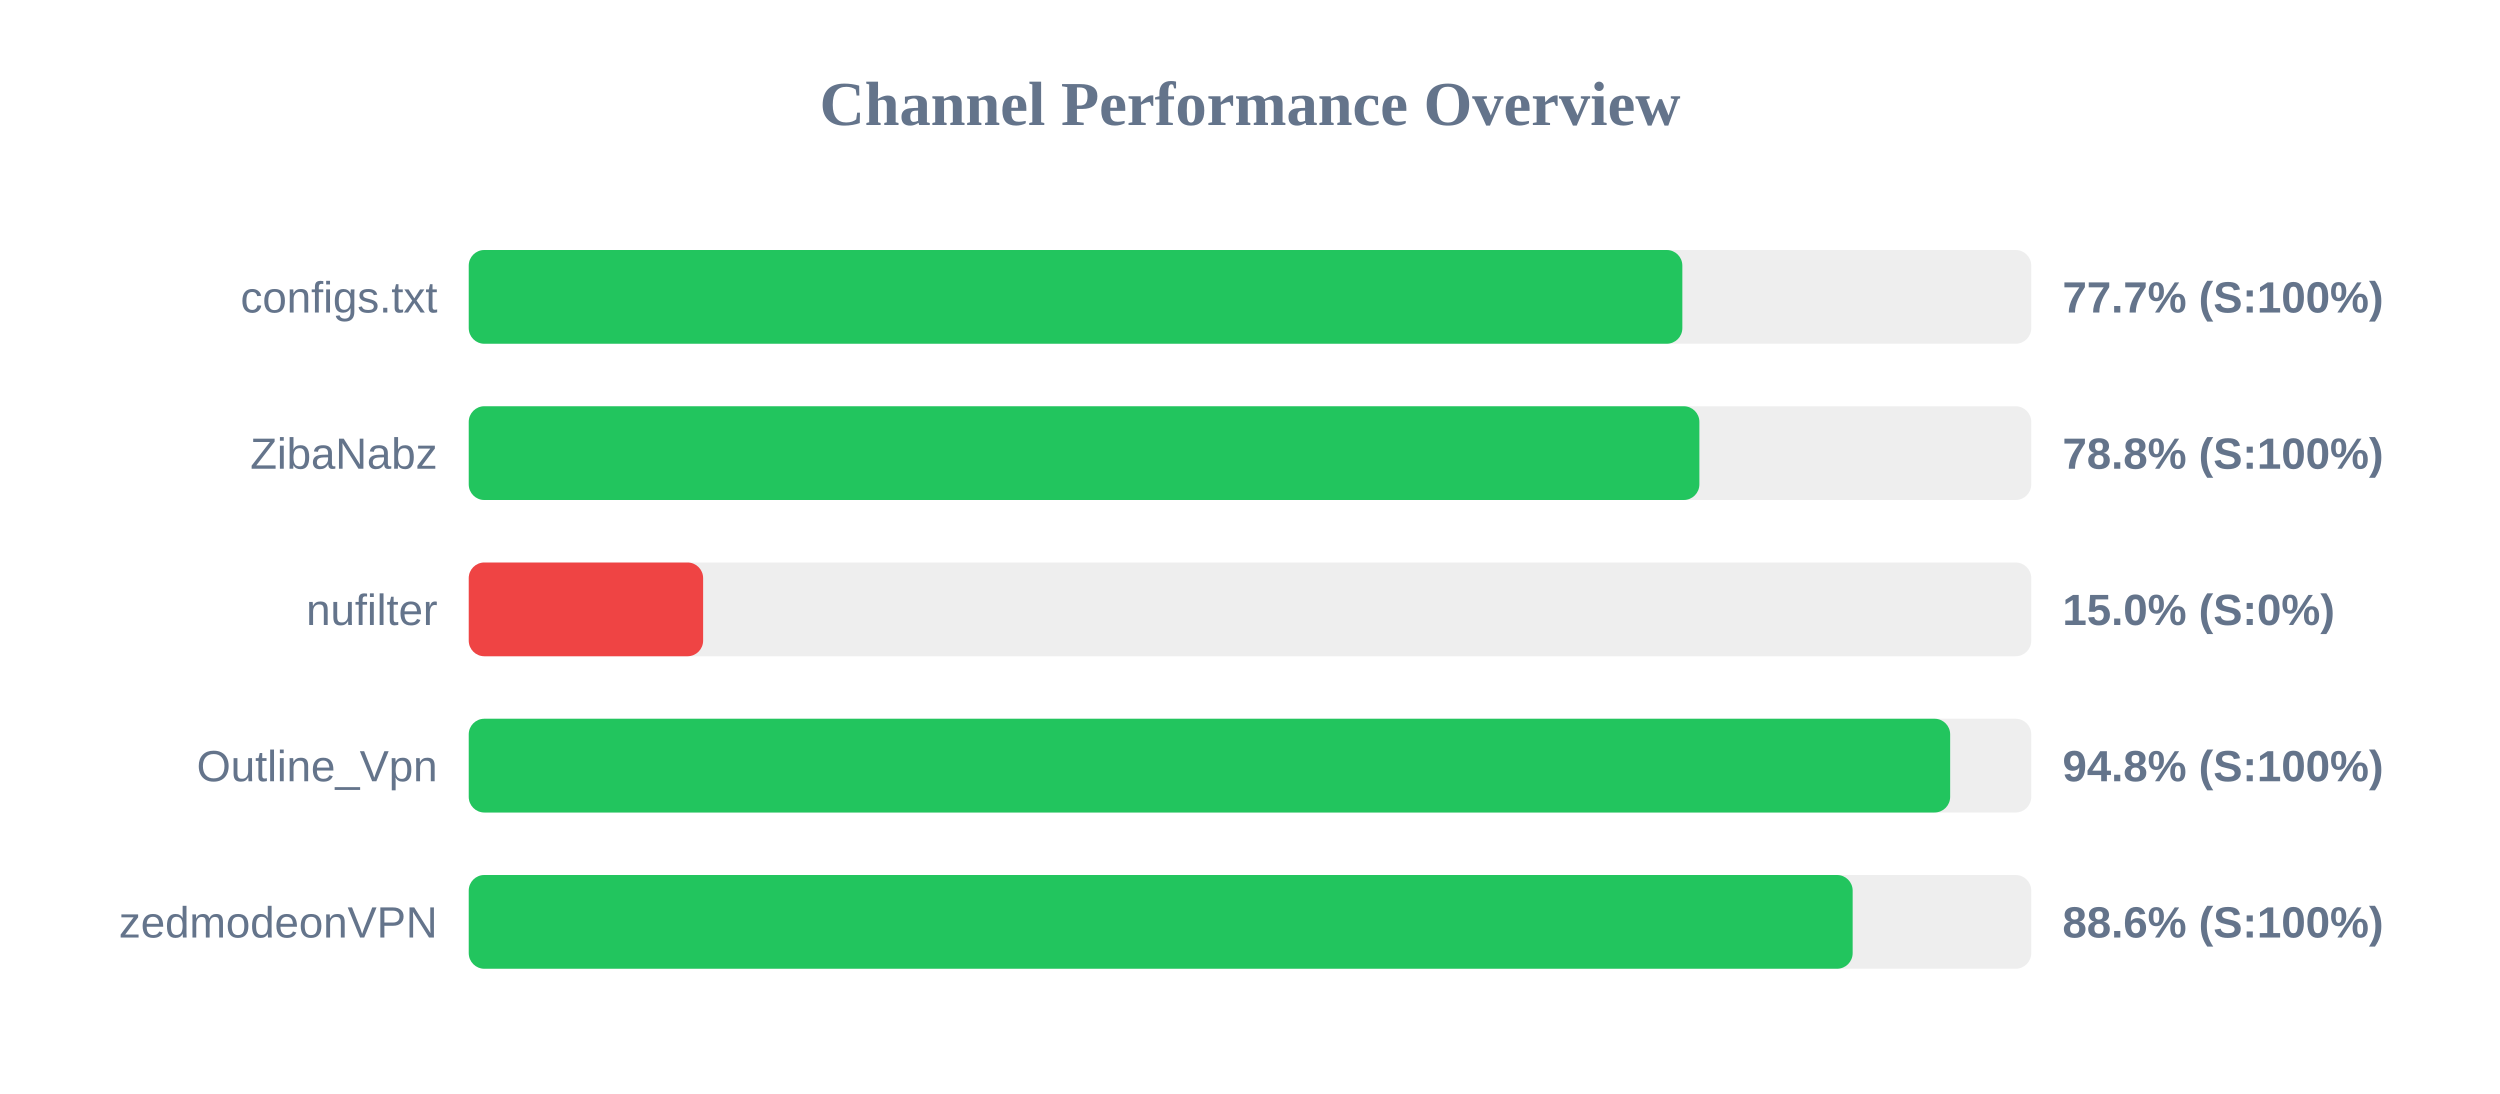
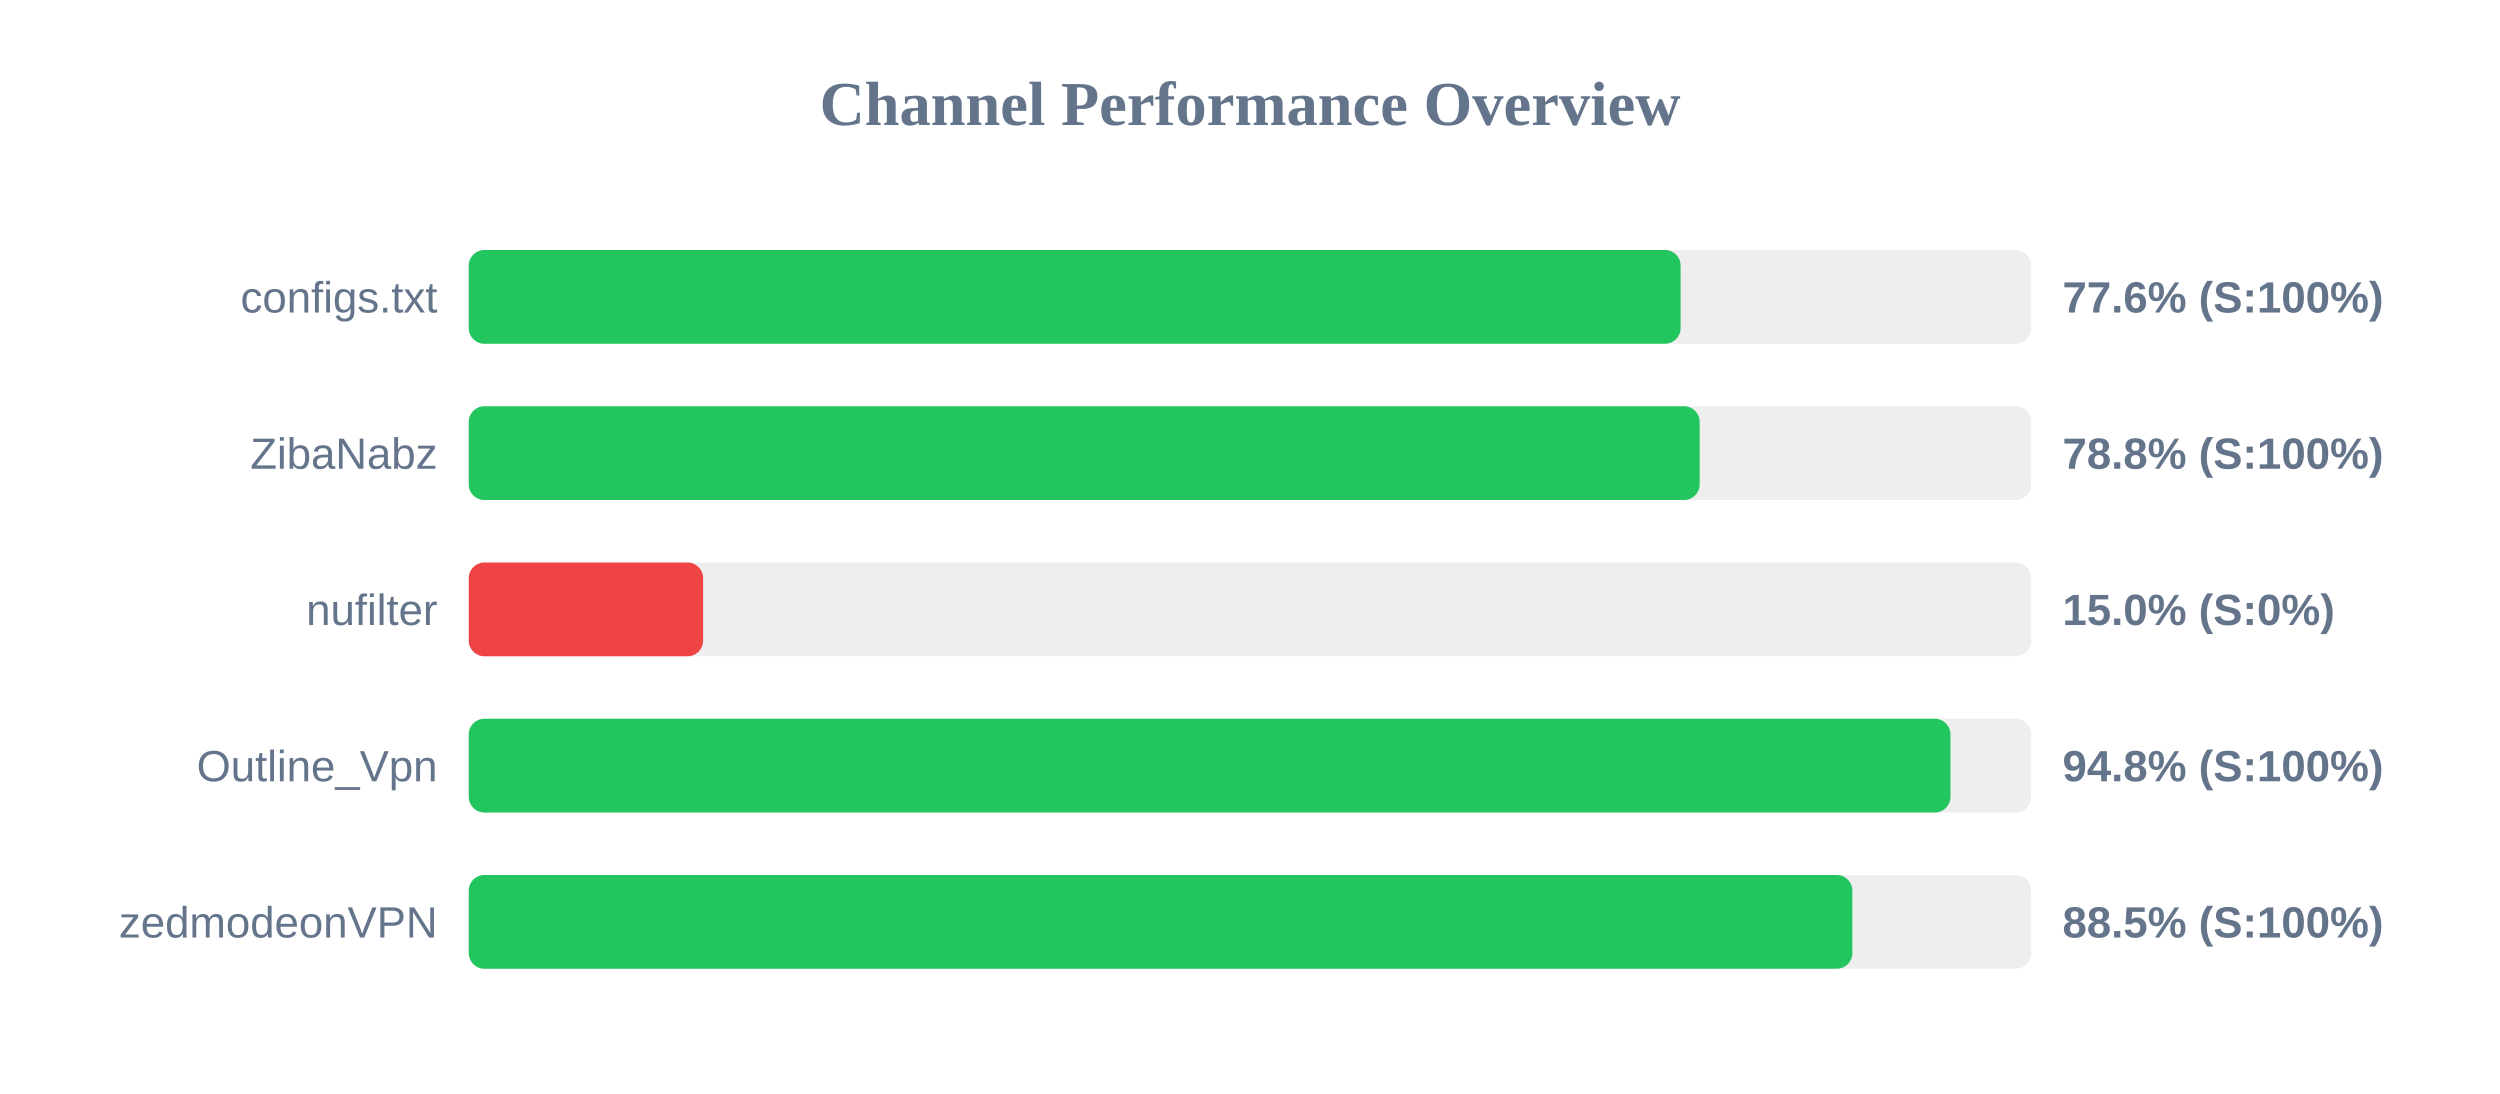
<svg xmlns="http://www.w3.org/2000/svg" width="800" height="350" version="1.1">
  <style>
        .row { font: 14px Arial; fill: #64748b; }
        .score { font: bold 14px Arial; fill: #64748b; }
    </style>
  <text x="400" y="40" text-anchor="middle" font-size="20px" font-weight="bold" fill="#64748b">Channel Performance Overview</text>
  <rect x="150" y="80" width="500" height="30" fill="#eee" rx="5" />
-   <rect x="150" y="80" width="388.35" height="30" fill="#22c55e" rx="5" />
+   <rect x="150" y="80" width="387.8" height="30" fill="#22c55e" rx="5" />
  <text x="140" y="100" text-anchor="end" class="row">configs.txt</text>
-   <text x="660" y="100" text-anchor="start" class="score">77.7% (S:100%)</text>
+   <text x="660" y="100" text-anchor="start" class="score">77.6% (S:100%)</text>
  <rect x="150" y="130" width="500" height="30" fill="#eee" rx="5" />
-   <rect x="150" y="130" width="393.8" height="30" fill="#22c55e" rx="5" />
+   <rect x="150" y="130" width="393.9" height="30" fill="#22c55e" rx="5" />
  <text x="140" y="150" text-anchor="end" class="row">ZibaNabz</text>
  <text x="660" y="150" text-anchor="start" class="score">78.8% (S:100%)</text>
  <rect x="150" y="180" width="500" height="30" fill="#eee" rx="5" />
  <rect x="150" y="180" width="75.0" height="30" fill="#ef4444" rx="5" />
  <text x="140" y="200" text-anchor="end" class="row">nufilter</text>
  <text x="660" y="200" text-anchor="start" class="score">15.0% (S:0%)</text>
  <rect x="150" y="230" width="500" height="30" fill="#eee" rx="5" />
-   <rect x="150" y="230" width="474.05" height="30" fill="#22c55e" rx="5" />
+   <rect x="150" y="230" width="474.15" height="30" fill="#22c55e" rx="5" />
  <text x="140" y="250" text-anchor="end" class="row">Outline_Vpn</text>
  <text x="660" y="250" text-anchor="start" class="score">94.8% (S:100%)</text>
  <rect x="150" y="280" width="500" height="30" fill="#eee" rx="5" />
-   <rect x="150" y="280" width="442.85" height="30" fill="#22c55e" rx="5" />
+   <rect x="150" y="280" width="442.75" height="30" fill="#22c55e" rx="5" />
  <text x="140" y="300" text-anchor="end" class="row">zedmodeonVPN</text>
-   <text x="660" y="300" text-anchor="start" class="score">88.6% (S:100%)</text>
+   <text x="660" y="300" text-anchor="start" class="score">88.5% (S:100%)</text>
</svg>
